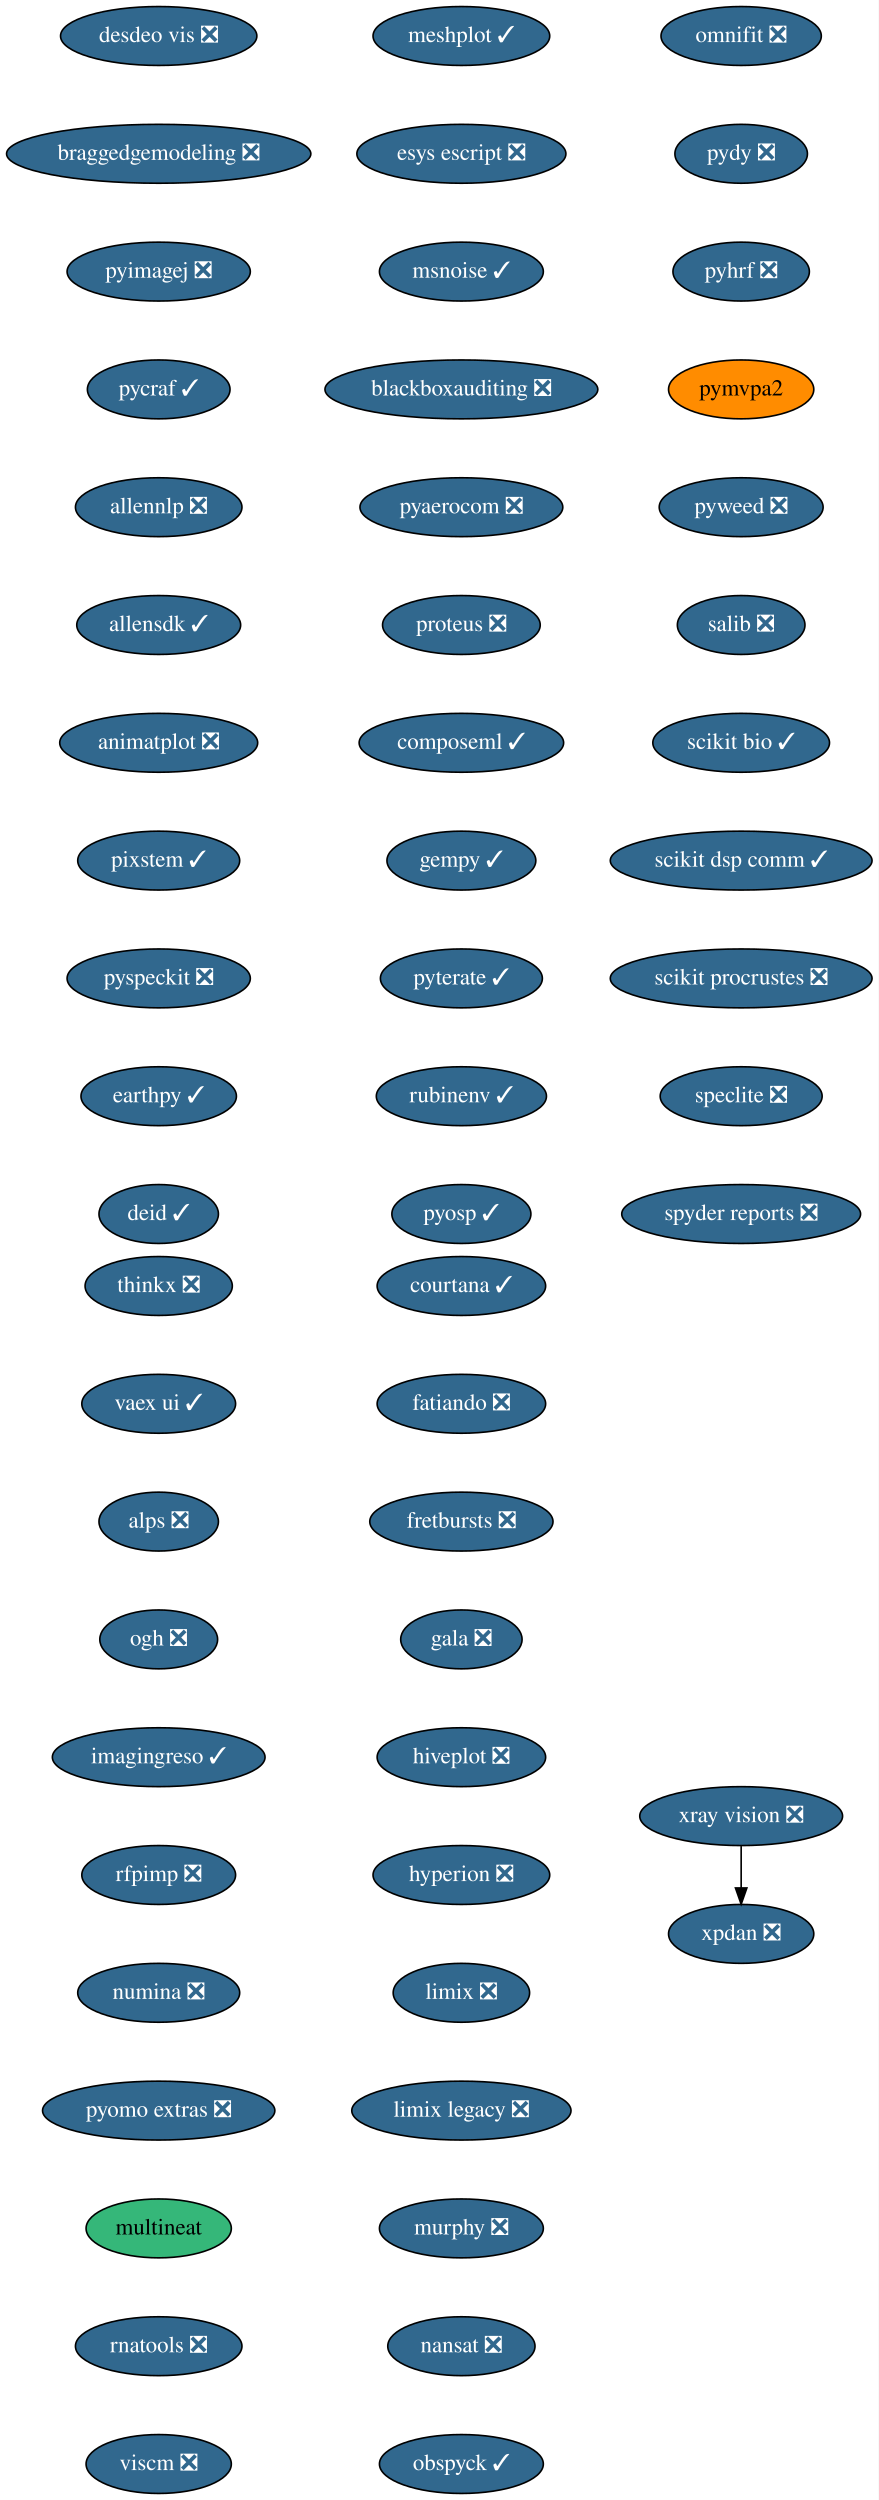
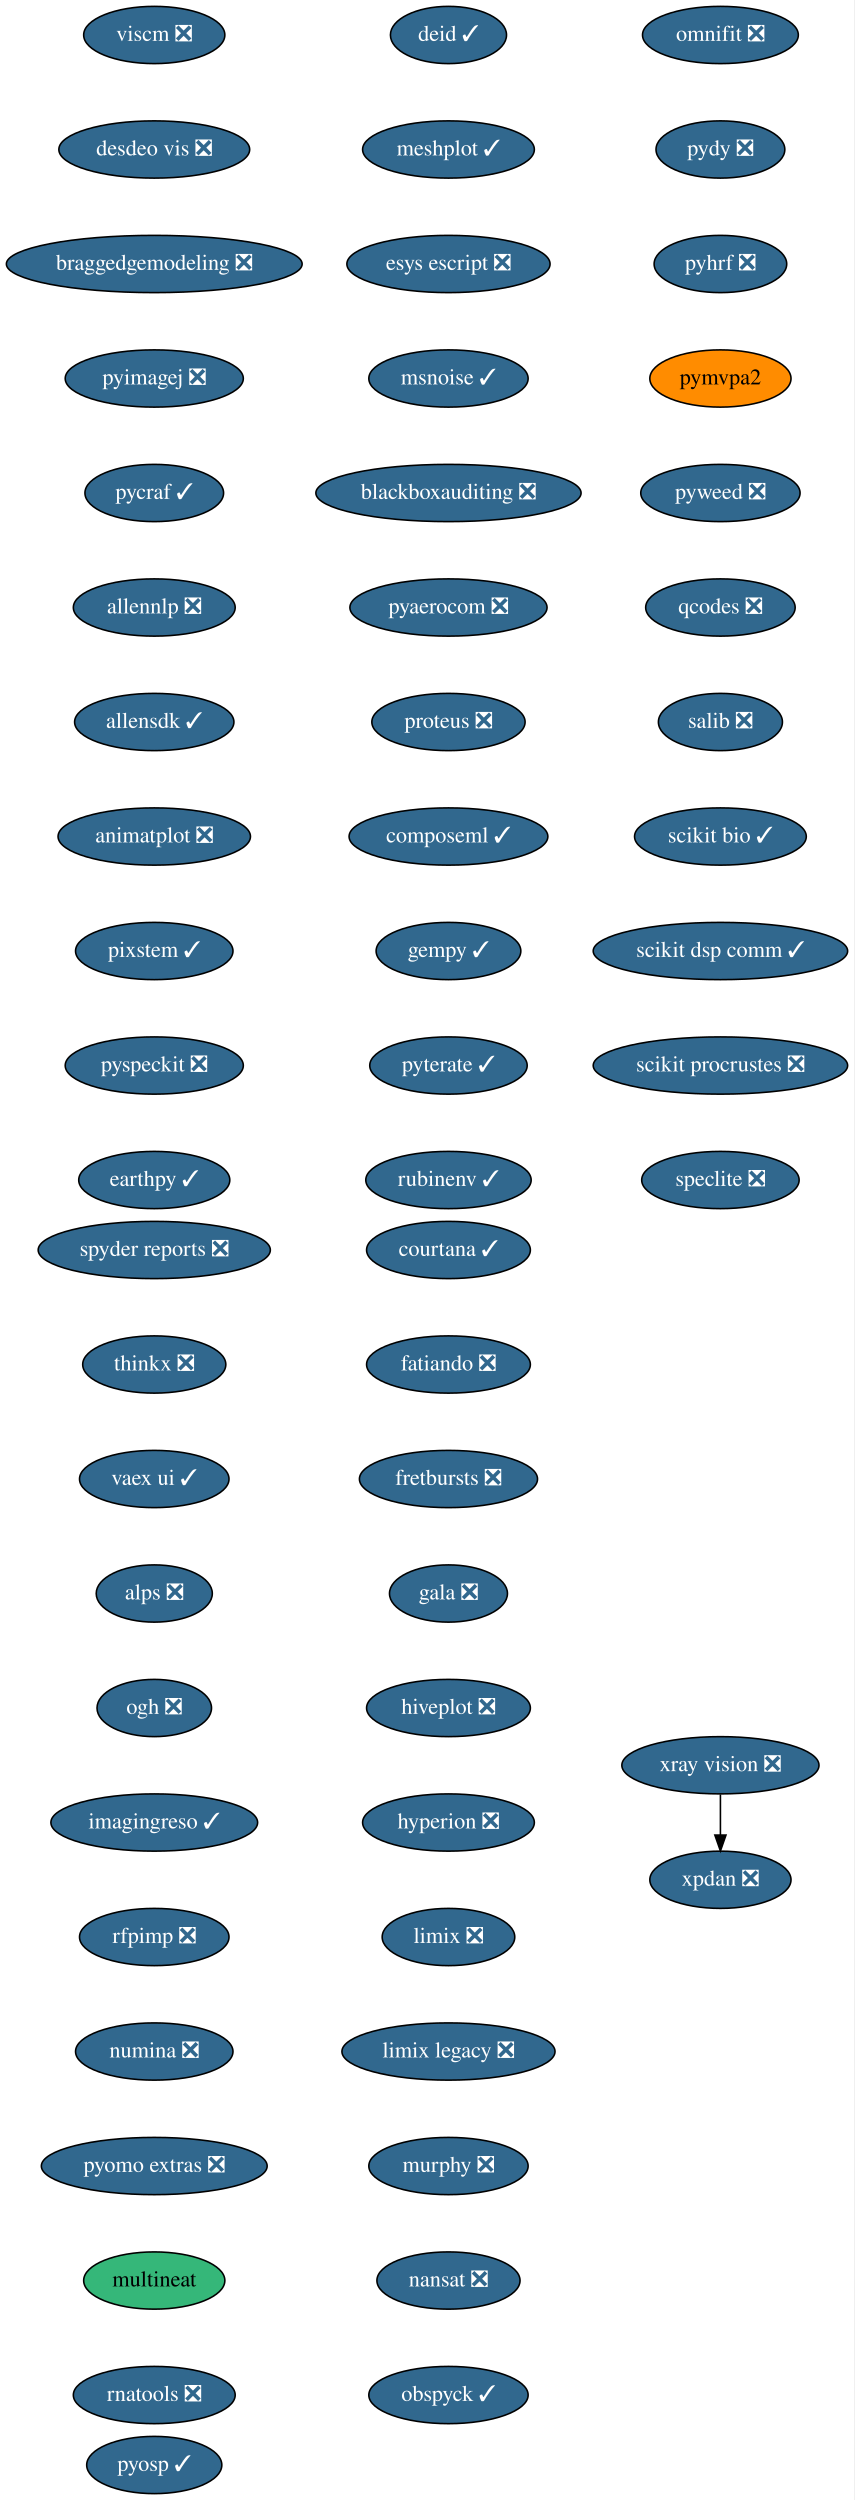
- <svg xmlns="http://www.w3.org/2000/svg" xmlns:xlink="http://www.w3.org/1999/xlink" width="537pt" height="1528pt" viewBox="0.00 0.00 537.00 1528.00">
-   <g id="graph0" class="graph" transform="scale(1 1) rotate(0) translate(4 1524)">
-     <polygon fill="white" stroke="transparent" points="-4,4 -4,-1524 533,-1524 533,4 -4,4" />
+ <svg xmlns="http://www.w3.org/2000/svg" xmlns:xlink="http://www.w3.org/1999/xlink" width="537pt" height="1572pt" viewBox="0.00 0.00 537.00 1572.00">
+   <g id="graph0" class="graph" transform="scale(1 1) rotate(0) translate(4 1568)">
+     <polygon fill="white" stroke="transparent" points="-4,4 -4,-1568 533,-1568 533,4 -4,4" />
    <g id="node1" class="node">
      <g id="a_node1">
        <a xlink:href="https://github.com/conda-forge/courtana-feedstock/pull/7" xlink:title="courtana ✓">
-           <ellipse fill="#31688e" stroke="black" cx="278" cy="-738" rx="51.5" ry="18" />
-           <text text-anchor="middle" x="278" y="-734.3" font-family="Times,serif" font-size="14.00" fill="white">courtana ✓</text>
+           <ellipse fill="#31688e" stroke="black" cx="278" cy="-782" rx="51.5" ry="18" />
+           <text text-anchor="middle" x="278" y="-778.3" font-family="Times,serif" font-size="14.00" fill="white">courtana ✓</text>
        </a>
      </g>
    </g>
    <g id="node2" class="node">
      <g id="a_node2">
        <a xlink:href="https://github.com/conda-forge/fatiando-feedstock/pull/13" xlink:title="fatiando ❎">
-           <ellipse fill="#31688e" stroke="black" cx="278" cy="-666" rx="51.5" ry="18" />
-           <text text-anchor="middle" x="278" y="-662.3" font-family="Times,serif" font-size="14.00" fill="white">fatiando ❎</text>
+           <ellipse fill="#31688e" stroke="black" cx="278" cy="-710" rx="51.5" ry="18" />
+           <text text-anchor="middle" x="278" y="-706.3" font-family="Times,serif" font-size="14.00" fill="white">fatiando ❎</text>
        </a>
      </g>
    </g>
    <g id="node3" class="node">
      <g id="a_node3">
        <a xlink:href="https://github.com/conda-forge/fretbursts-feedstock/pull/19" xlink:title="fretbursts ❎">
-           <ellipse fill="#31688e" stroke="black" cx="278" cy="-594" rx="56" ry="18" />
-           <text text-anchor="middle" x="278" y="-590.3" font-family="Times,serif" font-size="14.00" fill="white">fretbursts ❎</text>
+           <ellipse fill="#31688e" stroke="black" cx="278" cy="-638" rx="56" ry="18" />
+           <text text-anchor="middle" x="278" y="-634.3" font-family="Times,serif" font-size="14.00" fill="white">fretbursts ❎</text>
        </a>
      </g>
    </g>
    <g id="node4" class="node">
      <g id="a_node4">
        <a xlink:href="https://github.com/conda-forge/gala-feedstock/pull/7" xlink:title="gala ❎">
-           <ellipse fill="#31688e" stroke="black" cx="278" cy="-522" rx="37.09" ry="18" />
-           <text text-anchor="middle" x="278" y="-518.3" font-family="Times,serif" font-size="14.00" fill="white">gala ❎</text>
+           <ellipse fill="#31688e" stroke="black" cx="278" cy="-566" rx="37.09" ry="18" />
+           <text text-anchor="middle" x="278" y="-562.3" font-family="Times,serif" font-size="14.00" fill="white">gala ❎</text>
        </a>
      </g>
    </g>
    <g id="node5" class="node">
      <g id="a_node5">
        <a xlink:href="https://github.com/conda-forge/hiveplot-feedstock/pull/5" xlink:title="hiveplot ❎">
-           <ellipse fill="#31688e" stroke="black" cx="278" cy="-450" rx="51.5" ry="18" />
-           <text text-anchor="middle" x="278" y="-446.3" font-family="Times,serif" font-size="14.00" fill="white">hiveplot ❎</text>
+           <ellipse fill="#31688e" stroke="black" cx="278" cy="-494" rx="51.5" ry="18" />
+           <text text-anchor="middle" x="278" y="-490.3" font-family="Times,serif" font-size="14.00" fill="white">hiveplot ❎</text>
        </a>
      </g>
    </g>
    <g id="node6" class="node">
      <g id="a_node6">
        <a xlink:href="https://github.com/conda-forge/hyperion-feedstock/pull/14" xlink:title="hyperion ❎">
-           <ellipse fill="#31688e" stroke="black" cx="278" cy="-378" rx="54" ry="18" />
-           <text text-anchor="middle" x="278" y="-374.3" font-family="Times,serif" font-size="14.00" fill="white">hyperion ❎</text>
+           <ellipse fill="#31688e" stroke="black" cx="278" cy="-422" rx="54" ry="18" />
+           <text text-anchor="middle" x="278" y="-418.3" font-family="Times,serif" font-size="14.00" fill="white">hyperion ❎</text>
        </a>
      </g>
    </g>
    <g id="node7" class="node">
      <g id="a_node7">
        <a xlink:href="https://github.com/conda-forge/limix-feedstock/pull/23" xlink:title="limix ❎">
-           <ellipse fill="#31688e" stroke="black" cx="278" cy="-306" rx="41.69" ry="18" />
-           <text text-anchor="middle" x="278" y="-302.3" font-family="Times,serif" font-size="14.00" fill="white">limix ❎</text>
+           <ellipse fill="#31688e" stroke="black" cx="278" cy="-350" rx="41.69" ry="18" />
+           <text text-anchor="middle" x="278" y="-346.3" font-family="Times,serif" font-size="14.00" fill="white">limix ❎</text>
        </a>
      </g>
    </g>
    <g id="node8" class="node">
      <g id="a_node8">
        <a xlink:href="https://github.com/conda-forge/limix-legacy-feedstock/pull/9" xlink:title="limix legacy ❎">
-           <ellipse fill="#31688e" stroke="black" cx="278" cy="-234" rx="67" ry="18" />
-           <text text-anchor="middle" x="278" y="-230.3" font-family="Times,serif" font-size="14.00" fill="white">limix legacy ❎</text>
+           <ellipse fill="#31688e" stroke="black" cx="278" cy="-278" rx="67" ry="18" />
+           <text text-anchor="middle" x="278" y="-274.3" font-family="Times,serif" font-size="14.00" fill="white">limix legacy ❎</text>
        </a>
      </g>
    </g>
    <g id="node9" class="node">
      <g id="a_node9">
        <a xlink:href="https://github.com/conda-forge/murphy-feedstock/pull/3" xlink:title="murphy ❎">
-           <ellipse fill="#31688e" stroke="black" cx="278" cy="-162" rx="50.09" ry="18" />
-           <text text-anchor="middle" x="278" y="-158.3" font-family="Times,serif" font-size="14.00" fill="white">murphy ❎</text>
+           <ellipse fill="#31688e" stroke="black" cx="278" cy="-206" rx="50.09" ry="18" />
+           <text text-anchor="middle" x="278" y="-202.3" font-family="Times,serif" font-size="14.00" fill="white">murphy ❎</text>
        </a>
      </g>
    </g>
    <g id="node10" class="node">
      <g id="a_node10">
        <a xlink:href="https://github.com/conda-forge/nansat-feedstock/pull/29" xlink:title="nansat ❎">
-           <ellipse fill="#31688e" stroke="black" cx="278" cy="-90" rx="45" ry="18" />
-           <text text-anchor="middle" x="278" y="-86.3" font-family="Times,serif" font-size="14.00" fill="white">nansat ❎</text>
+           <ellipse fill="#31688e" stroke="black" cx="278" cy="-134" rx="45" ry="18" />
+           <text text-anchor="middle" x="278" y="-130.3" font-family="Times,serif" font-size="14.00" fill="white">nansat ❎</text>
        </a>
      </g>
    </g>
    <g id="node11" class="node">
      <g id="a_node11">
        <a xlink:href="https://github.com/conda-forge/obspyck-feedstock/pull/15" xlink:title="obspyck ✓">
-           <ellipse fill="#31688e" stroke="black" cx="278" cy="-18" rx="50.09" ry="18" />
-           <text text-anchor="middle" x="278" y="-14.3" font-family="Times,serif" font-size="14.00" fill="white">obspyck ✓</text>
+           <ellipse fill="#31688e" stroke="black" cx="278" cy="-62" rx="50.09" ry="18" />
+           <text text-anchor="middle" x="278" y="-58.3" font-family="Times,serif" font-size="14.00" fill="white">obspyck ✓</text>
        </a>
      </g>
    </g>
    <g id="node12" class="node">
      <g id="a_node12">
        <a xlink:href="https://github.com/conda-forge/omnifit-feedstock/pull/4" xlink:title="omnifit ❎">
-           <ellipse fill="#31688e" stroke="black" cx="449" cy="-1502" rx="48.99" ry="18" />
-           <text text-anchor="middle" x="449" y="-1498.3" font-family="Times,serif" font-size="14.00" fill="white">omnifit ❎</text>
+           <ellipse fill="#31688e" stroke="black" cx="449" cy="-1546" rx="48.99" ry="18" />
+           <text text-anchor="middle" x="449" y="-1542.3" font-family="Times,serif" font-size="14.00" fill="white">omnifit ❎</text>
        </a>
      </g>
    </g>
    <g id="node13" class="node">
      <g id="a_node13">
        <a xlink:href="https://github.com/conda-forge/pydy-feedstock/pull/14" xlink:title="pydy ❎">
-           <ellipse fill="#31688e" stroke="black" cx="449" cy="-1430" rx="40.5" ry="18" />
-           <text text-anchor="middle" x="449" y="-1426.3" font-family="Times,serif" font-size="14.00" fill="white">pydy ❎</text>
+           <ellipse fill="#31688e" stroke="black" cx="449" cy="-1474" rx="40.5" ry="18" />
+           <text text-anchor="middle" x="449" y="-1470.3" font-family="Times,serif" font-size="14.00" fill="white">pydy ❎</text>
        </a>
      </g>
    </g>
    <g id="node14" class="node">
      <g id="a_node14">
        <a xlink:href="https://github.com/conda-forge/pyhrf-feedstock/pull/6" xlink:title="pyhrf ❎">
-           <ellipse fill="#31688e" stroke="black" cx="449" cy="-1358" rx="41.69" ry="18" />
-           <text text-anchor="middle" x="449" y="-1354.3" font-family="Times,serif" font-size="14.00" fill="white">pyhrf ❎</text>
+           <ellipse fill="#31688e" stroke="black" cx="449" cy="-1402" rx="41.69" ry="18" />
+           <text text-anchor="middle" x="449" y="-1398.3" font-family="Times,serif" font-size="14.00" fill="white">pyhrf ❎</text>
        </a>
      </g>
    </g>
    <g id="node15" class="node">
      <g id="a_node15">
        <a xlink:href="https://github.com/conda-forge/pymvpa2-feedstock" xlink:title="pymvpa2">
-           <ellipse fill="#ff8c00" stroke="black" cx="449" cy="-1286" rx="44.39" ry="18" />
-           <text text-anchor="middle" x="449" y="-1282.3" font-family="Times,serif" font-size="14.00">pymvpa2</text>
+           <ellipse fill="#ff8c00" stroke="black" cx="449" cy="-1330" rx="44.39" ry="18" />
+           <text text-anchor="middle" x="449" y="-1326.3" font-family="Times,serif" font-size="14.00">pymvpa2</text>
        </a>
      </g>
    </g>
    <g id="node16" class="node">
      <g id="a_node16">
        <a xlink:href="https://github.com/conda-forge/pyweed-feedstock/pull/19" xlink:title="pyweed ❎">
-           <ellipse fill="#31688e" stroke="black" cx="449" cy="-1214" rx="50.09" ry="18" />
-           <text text-anchor="middle" x="449" y="-1210.3" font-family="Times,serif" font-size="14.00" fill="white">pyweed ❎</text>
+           <ellipse fill="#31688e" stroke="black" cx="449" cy="-1258" rx="50.09" ry="18" />
+           <text text-anchor="middle" x="449" y="-1254.3" font-family="Times,serif" font-size="14.00" fill="white">pyweed ❎</text>
        </a>
      </g>
    </g>
    <g id="node17" class="node">
      <g id="a_node17">
-         <a xlink:href="https://github.com/conda-forge/salib-feedstock/pull/20" xlink:title="salib ❎">
-           <ellipse fill="#31688e" stroke="black" cx="449" cy="-1142" rx="39" ry="18" />
-           <text text-anchor="middle" x="449" y="-1138.3" font-family="Times,serif" font-size="14.00" fill="white">salib ❎</text>
+         <a xlink:href="https://github.com/conda-forge/qcodes-feedstock/pull/34" xlink:title="qcodes ❎">
+           <ellipse fill="#31688e" stroke="black" cx="449" cy="-1186" rx="47" ry="18" />
+           <text text-anchor="middle" x="449" y="-1182.3" font-family="Times,serif" font-size="14.00" fill="white">qcodes ❎</text>
        </a>
      </g>
    </g>
    <g id="node18" class="node">
      <g id="a_node18">
-         <a xlink:href="https://github.com/conda-forge/scikit-bio-feedstock/pull/25" xlink:title="scikit bio ✓">
-           <ellipse fill="#31688e" stroke="black" cx="449" cy="-1070" rx="54" ry="18" />
-           <text text-anchor="middle" x="449" y="-1066.3" font-family="Times,serif" font-size="14.00" fill="white">scikit bio ✓</text>
+         <a xlink:href="https://github.com/conda-forge/salib-feedstock/pull/20" xlink:title="salib ❎">
+           <ellipse fill="#31688e" stroke="black" cx="449" cy="-1114" rx="39" ry="18" />
+           <text text-anchor="middle" x="449" y="-1110.3" font-family="Times,serif" font-size="14.00" fill="white">salib ❎</text>
        </a>
      </g>
    </g>
    <g id="node19" class="node">
      <g id="a_node19">
-         <a xlink:href="https://github.com/conda-forge/scikit-dsp-comm-feedstock/pull/6" xlink:title="scikit dsp comm ✓">
-           <ellipse fill="#31688e" stroke="black" cx="449" cy="-998" rx="80" ry="18" />
-           <text text-anchor="middle" x="449" y="-994.3" font-family="Times,serif" font-size="14.00" fill="white">scikit dsp comm ✓</text>
+         <a xlink:href="https://github.com/conda-forge/scikit-bio-feedstock/pull/25" xlink:title="scikit bio ✓">
+           <ellipse fill="#31688e" stroke="black" cx="449" cy="-1042" rx="54" ry="18" />
+           <text text-anchor="middle" x="449" y="-1038.3" font-family="Times,serif" font-size="14.00" fill="white">scikit bio ✓</text>
        </a>
      </g>
    </g>
    <g id="node20" class="node">
      <g id="a_node20">
-         <a xlink:href="https://github.com/conda-forge/scikit-procrustes-feedstock/pull/5" xlink:title="scikit procrustes ❎">
-           <ellipse fill="#31688e" stroke="black" cx="449" cy="-926" rx="80" ry="18" />
-           <text text-anchor="middle" x="449" y="-922.3" font-family="Times,serif" font-size="14.00" fill="white">scikit procrustes ❎</text>
+         <a xlink:href="https://github.com/conda-forge/scikit-dsp-comm-feedstock/pull/6" xlink:title="scikit dsp comm ✓">
+           <ellipse fill="#31688e" stroke="black" cx="449" cy="-970" rx="80" ry="18" />
+           <text text-anchor="middle" x="449" y="-966.3" font-family="Times,serif" font-size="14.00" fill="white">scikit dsp comm ✓</text>
        </a>
      </g>
    </g>
    <g id="node21" class="node">
      <g id="a_node21">
-         <a xlink:href="https://github.com/conda-forge/speclite-feedstock/pull/5" xlink:title="speclite ❎">
-           <ellipse fill="#31688e" stroke="black" cx="449" cy="-854" rx="49.5" ry="18" />
-           <text text-anchor="middle" x="449" y="-850.3" font-family="Times,serif" font-size="14.00" fill="white">speclite ❎</text>
+         <a xlink:href="https://github.com/conda-forge/scikit-procrustes-feedstock/pull/5" xlink:title="scikit procrustes ❎">
+           <ellipse fill="#31688e" stroke="black" cx="449" cy="-898" rx="80" ry="18" />
+           <text text-anchor="middle" x="449" y="-894.3" font-family="Times,serif" font-size="14.00" fill="white">scikit procrustes ❎</text>
        </a>
      </g>
    </g>
    <g id="node22" class="node">
      <g id="a_node22">
-         <a xlink:href="https://github.com/conda-forge/spyder-reports-feedstock/pull/5" xlink:title="spyder reports ❎">
-           <ellipse fill="#31688e" stroke="black" cx="449" cy="-782" rx="73" ry="18" />
-           <text text-anchor="middle" x="449" y="-778.3" font-family="Times,serif" font-size="14.00" fill="white">spyder reports ❎</text>
+         <a xlink:href="https://github.com/conda-forge/speclite-feedstock/pull/5" xlink:title="speclite ❎">
+           <ellipse fill="#31688e" stroke="black" cx="449" cy="-826" rx="49.5" ry="18" />
+           <text text-anchor="middle" x="449" y="-822.3" font-family="Times,serif" font-size="14.00" fill="white">speclite ❎</text>
        </a>
      </g>
    </g>
    <g id="node23" class="node">
      <g id="a_node23">
-         <a xlink:href="https://github.com/conda-forge/thinkx-feedstock/pull/5" xlink:title="thinkx ❎">
-           <ellipse fill="#31688e" stroke="black" cx="93" cy="-738" rx="45" ry="18" />
-           <text text-anchor="middle" x="93" y="-734.3" font-family="Times,serif" font-size="14.00" fill="white">thinkx ❎</text>
+         <a xlink:href="https://github.com/conda-forge/spyder-reports-feedstock/pull/5" xlink:title="spyder reports ❎">
+           <ellipse fill="#31688e" stroke="black" cx="93" cy="-782" rx="73" ry="18" />
+           <text text-anchor="middle" x="93" y="-778.3" font-family="Times,serif" font-size="14.00" fill="white">spyder reports ❎</text>
        </a>
      </g>
    </g>
    <g id="node24" class="node">
      <g id="a_node24">
-         <a xlink:href="https://github.com/conda-forge/vaex-ui-feedstock/pull/12" xlink:title="vaex ui ✓">
-           <ellipse fill="#31688e" stroke="black" cx="93" cy="-666" rx="47" ry="18" />
-           <text text-anchor="middle" x="93" y="-662.3" font-family="Times,serif" font-size="14.00" fill="white">vaex ui ✓</text>
+         <a xlink:href="https://github.com/conda-forge/thinkx-feedstock/pull/5" xlink:title="thinkx ❎">
+           <ellipse fill="#31688e" stroke="black" cx="93" cy="-710" rx="45" ry="18" />
+           <text text-anchor="middle" x="93" y="-706.3" font-family="Times,serif" font-size="14.00" fill="white">thinkx ❎</text>
        </a>
      </g>
    </g>
    <g id="node25" class="node">
      <g id="a_node25">
+         <a xlink:href="https://github.com/conda-forge/vaex-ui-feedstock/pull/12" xlink:title="vaex ui ✓">
+           <ellipse fill="#31688e" stroke="black" cx="93" cy="-638" rx="47" ry="18" />
+           <text text-anchor="middle" x="93" y="-634.3" font-family="Times,serif" font-size="14.00" fill="white">vaex ui ✓</text>
+         </a>
+       </g>
+     </g>
+     <g id="node26" class="node">
+       <g id="a_node26">
        <a xlink:href="https://github.com/conda-forge/alps-feedstock/pull/29" xlink:title="alps ❎">
-           <ellipse fill="#31688e" stroke="black" cx="93" cy="-594" rx="36.5" ry="18" />
-           <text text-anchor="middle" x="93" y="-590.3" font-family="Times,serif" font-size="14.00" fill="white">alps ❎</text>
+           <ellipse fill="#31688e" stroke="black" cx="93" cy="-566" rx="36.5" ry="18" />
+           <text text-anchor="middle" x="93" y="-562.3" font-family="Times,serif" font-size="14.00" fill="white">alps ❎</text>
+         </a>
+       </g>
+     </g>
+     <g id="node29" class="node">
+       <g id="a_node29">
+         <a xlink:href="https://github.com/conda-forge/ogh-feedstock/pull/9" xlink:title="ogh ❎">
+           <ellipse fill="#31688e" stroke="black" cx="93" cy="-494" rx="36" ry="18" />
+           <text text-anchor="middle" x="93" y="-490.3" font-family="Times,serif" font-size="14.00" fill="white">ogh ❎</text>
+         </a>
+       </g>
+     </g>
+     <g id="node27" class="node">
+       <g id="a_node27">
+         <a xlink:href="https://github.com/conda-forge/xpdan-feedstock/pull/38" xlink:title="xpdan ❎">
+           <ellipse fill="#31688e" stroke="black" cx="449" cy="-386" rx="44.39" ry="18" />
+           <text text-anchor="middle" x="449" y="-382.3" font-family="Times,serif" font-size="14.00" fill="white">xpdan ❎</text>
        </a>
      </g>
    </g>
    <g id="node28" class="node">
      <g id="a_node28">
-         <a xlink:href="https://github.com/conda-forge/ogh-feedstock/pull/9" xlink:title="ogh ❎">
-           <ellipse fill="#31688e" stroke="black" cx="93" cy="-522" rx="36" ry="18" />
-           <text text-anchor="middle" x="93" y="-518.3" font-family="Times,serif" font-size="14.00" fill="white">ogh ❎</text>
-         </a>
-       </g>
-     </g>
-     <g id="node26" class="node">
-       <g id="a_node26">
-         <a xlink:href="https://github.com/conda-forge/xpdan-feedstock/pull/38" xlink:title="xpdan ❎">
-           <ellipse fill="#31688e" stroke="black" cx="449" cy="-342" rx="44.39" ry="18" />
-           <text text-anchor="middle" x="449" y="-338.3" font-family="Times,serif" font-size="14.00" fill="white">xpdan ❎</text>
-         </a>
-       </g>
-     </g>
-     <g id="node27" class="node">
-       <g id="a_node27">
        <a xlink:href="https://github.com/conda-forge/xray-vision-feedstock/pull/12" xlink:title="xray vision ❎">
-           <ellipse fill="#31688e" stroke="black" cx="449" cy="-414" rx="61.99" ry="18" />
-           <text text-anchor="middle" x="449" y="-410.3" font-family="Times,serif" font-size="14.00" fill="white">xray vision ❎</text>
-         </a>
-       </g>
-     </g>
-     <g id="edge23" class="edge">
-       <path fill="none" stroke="black" d="M449,-395.7C449,-387.98 449,-378.71 449,-370.11" />
-       <polygon fill="black" stroke="black" points="452.5,-370.1 449,-360.1 445.5,-370.1 452.5,-370.1" />
-     </g>
-     <g id="node29" class="node">
-       <g id="a_node29">
-         <a xlink:href="https://github.com/conda-forge/imagingreso-feedstock/pull/19" xlink:title="imagingreso ✓">
-           <ellipse fill="#31688e" stroke="black" cx="93" cy="-450" rx="65" ry="18" />
-           <text text-anchor="middle" x="93" y="-446.3" font-family="Times,serif" font-size="14.00" fill="white">imagingreso ✓</text>
-         </a>
-       </g>
+           <ellipse fill="#31688e" stroke="black" cx="449" cy="-458" rx="61.99" ry="18" />
+           <text text-anchor="middle" x="449" y="-454.3" font-family="Times,serif" font-size="14.00" fill="white">xray vision ❎</text>
+         </a>
+       </g>
+     </g>
+     <g id="edge24" class="edge">
+       <path fill="none" stroke="black" d="M449,-439.7C449,-431.98 449,-422.71 449,-414.11" />
+       <polygon fill="black" stroke="black" points="452.5,-414.1 449,-404.1 445.5,-414.1 452.5,-414.1" />
    </g>
    <g id="node30" class="node">
      <g id="a_node30">
-         <a xlink:href="https://github.com/conda-forge/rfpimp-feedstock/pull/9" xlink:title="rfpimp ❎">
-           <ellipse fill="#31688e" stroke="black" cx="93" cy="-378" rx="47" ry="18" />
-           <text text-anchor="middle" x="93" y="-374.3" font-family="Times,serif" font-size="14.00" fill="white">rfpimp ❎</text>
+         <a xlink:href="https://github.com/conda-forge/imagingreso-feedstock/pull/19" xlink:title="imagingreso ✓">
+           <ellipse fill="#31688e" stroke="black" cx="93" cy="-422" rx="65" ry="18" />
+           <text text-anchor="middle" x="93" y="-418.3" font-family="Times,serif" font-size="14.00" fill="white">imagingreso ✓</text>
        </a>
      </g>
    </g>
    <g id="node31" class="node">
      <g id="a_node31">
-         <a xlink:href="https://github.com/conda-forge/numina-feedstock/pull/26" xlink:title="numina ❎">
-           <ellipse fill="#31688e" stroke="black" cx="93" cy="-306" rx="49.5" ry="18" />
-           <text text-anchor="middle" x="93" y="-302.3" font-family="Times,serif" font-size="14.00" fill="white">numina ❎</text>
+         <a xlink:href="https://github.com/conda-forge/rfpimp-feedstock/pull/9" xlink:title="rfpimp ❎">
+           <ellipse fill="#31688e" stroke="black" cx="93" cy="-350" rx="47" ry="18" />
+           <text text-anchor="middle" x="93" y="-346.3" font-family="Times,serif" font-size="14.00" fill="white">rfpimp ❎</text>
        </a>
      </g>
    </g>
    <g id="node32" class="node">
      <g id="a_node32">
-         <a xlink:href="https://github.com/conda-forge/pyomo.extras-feedstock/pull/25" xlink:title="pyomo extras ❎">
-           <ellipse fill="#31688e" stroke="black" cx="93" cy="-234" rx="71" ry="18" />
-           <text text-anchor="middle" x="93" y="-230.3" font-family="Times,serif" font-size="14.00" fill="white">pyomo extras ❎</text>
+         <a xlink:href="https://github.com/conda-forge/numina-feedstock/pull/26" xlink:title="numina ❎">
+           <ellipse fill="#31688e" stroke="black" cx="93" cy="-278" rx="49.5" ry="18" />
+           <text text-anchor="middle" x="93" y="-274.3" font-family="Times,serif" font-size="14.00" fill="white">numina ❎</text>
        </a>
      </g>
    </g>
    <g id="node33" class="node">
      <g id="a_node33">
-         <a xlink:href="https://github.com/conda-forge/multineat-feedstock" xlink:title="multineat">
-           <ellipse fill="#35b779" stroke="black" cx="93" cy="-162" rx="44.39" ry="18" />
-           <text text-anchor="middle" x="93" y="-158.3" font-family="Times,serif" font-size="14.00">multineat</text>
+         <a xlink:href="https://github.com/conda-forge/pyomo.extras-feedstock/pull/25" xlink:title="pyomo extras ❎">
+           <ellipse fill="#31688e" stroke="black" cx="93" cy="-206" rx="71" ry="18" />
+           <text text-anchor="middle" x="93" y="-202.3" font-family="Times,serif" font-size="14.00" fill="white">pyomo extras ❎</text>
        </a>
      </g>
    </g>
    <g id="node34" class="node">
      <g id="a_node34">
-         <a xlink:href="https://github.com/conda-forge/rnatools-feedstock/pull/3" xlink:title="rnatools ❎">
-           <ellipse fill="#31688e" stroke="black" cx="93" cy="-90" rx="50.89" ry="18" />
-           <text text-anchor="middle" x="93" y="-86.3" font-family="Times,serif" font-size="14.00" fill="white">rnatools ❎</text>
+         <a xlink:href="https://github.com/conda-forge/multineat-feedstock" xlink:title="multineat">
+           <ellipse fill="#35b779" stroke="black" cx="93" cy="-134" rx="44.39" ry="18" />
+           <text text-anchor="middle" x="93" y="-130.3" font-family="Times,serif" font-size="14.00">multineat</text>
        </a>
      </g>
    </g>
    <g id="node35" class="node">
      <g id="a_node35">
-         <a xlink:href="https://github.com/conda-forge/viscm-feedstock/pull/4" xlink:title="viscm ❎">
-           <ellipse fill="#31688e" stroke="black" cx="93" cy="-18" rx="44.39" ry="18" />
-           <text text-anchor="middle" x="93" y="-14.3" font-family="Times,serif" font-size="14.00" fill="white">viscm ❎</text>
+         <a xlink:href="https://github.com/conda-forge/rnatools-feedstock/pull/3" xlink:title="rnatools ❎">
+           <ellipse fill="#31688e" stroke="black" cx="93" cy="-62" rx="50.89" ry="18" />
+           <text text-anchor="middle" x="93" y="-58.3" font-family="Times,serif" font-size="14.00" fill="white">rnatools ❎</text>
        </a>
      </g>
    </g>
    <g id="node36" class="node">
      <g id="a_node36">
-         <a xlink:href="https://github.com/conda-forge/desdeo-vis-feedstock/pull/5" xlink:title="desdeo vis ❎">
-           <ellipse fill="#31688e" stroke="black" cx="93" cy="-1502" rx="60" ry="18" />
-           <text text-anchor="middle" x="93" y="-1498.3" font-family="Times,serif" font-size="14.00" fill="white">desdeo vis ❎</text>
+         <a xlink:href="https://github.com/conda-forge/viscm-feedstock/pull/4" xlink:title="viscm ❎">
+           <ellipse fill="#31688e" stroke="black" cx="93" cy="-1546" rx="44.39" ry="18" />
+           <text text-anchor="middle" x="93" y="-1542.3" font-family="Times,serif" font-size="14.00" fill="white">viscm ❎</text>
        </a>
      </g>
    </g>
    <g id="node37" class="node">
      <g id="a_node37">
-         <a xlink:href="https://github.com/conda-forge/braggedgemodeling-feedstock/pull/3" xlink:title="braggedgemodeling ❎">
-           <ellipse fill="#31688e" stroke="black" cx="93" cy="-1430" rx="93" ry="18" />
-           <text text-anchor="middle" x="93" y="-1426.3" font-family="Times,serif" font-size="14.00" fill="white">braggedgemodeling ❎</text>
+         <a xlink:href="https://github.com/conda-forge/desdeo-vis-feedstock/pull/5" xlink:title="desdeo vis ❎">
+           <ellipse fill="#31688e" stroke="black" cx="93" cy="-1474" rx="60" ry="18" />
+           <text text-anchor="middle" x="93" y="-1470.3" font-family="Times,serif" font-size="14.00" fill="white">desdeo vis ❎</text>
        </a>
      </g>
    </g>
    <g id="node38" class="node">
      <g id="a_node38">
-         <a xlink:href="https://github.com/conda-forge/pyimagej-feedstock/pull/9" xlink:title="pyimagej ❎">
-           <ellipse fill="#31688e" stroke="black" cx="93" cy="-1358" rx="56" ry="18" />
-           <text text-anchor="middle" x="93" y="-1354.3" font-family="Times,serif" font-size="14.00" fill="white">pyimagej ❎</text>
+         <a xlink:href="https://github.com/conda-forge/braggedgemodeling-feedstock/pull/3" xlink:title="braggedgemodeling ❎">
+           <ellipse fill="#31688e" stroke="black" cx="93" cy="-1402" rx="93" ry="18" />
+           <text text-anchor="middle" x="93" y="-1398.3" font-family="Times,serif" font-size="14.00" fill="white">braggedgemodeling ❎</text>
        </a>
      </g>
    </g>
    <g id="node39" class="node">
      <g id="a_node39">
-         <a xlink:href="https://github.com/conda-forge/pycraf-feedstock/pull/8" xlink:title="pycraf ✓">
-           <ellipse fill="#31688e" stroke="black" cx="93" cy="-1286" rx="43.59" ry="18" />
-           <text text-anchor="middle" x="93" y="-1282.3" font-family="Times,serif" font-size="14.00" fill="white">pycraf ✓</text>
+         <a xlink:href="https://github.com/conda-forge/pyimagej-feedstock/pull/9" xlink:title="pyimagej ❎">
+           <ellipse fill="#31688e" stroke="black" cx="93" cy="-1330" rx="56" ry="18" />
+           <text text-anchor="middle" x="93" y="-1326.3" font-family="Times,serif" font-size="14.00" fill="white">pyimagej ❎</text>
        </a>
      </g>
    </g>
    <g id="node40" class="node">
      <g id="a_node40">
-         <a xlink:href="https://github.com/conda-forge/allennlp-feedstock/pull/8" xlink:title="allennlp ❎">
-           <ellipse fill="#31688e" stroke="black" cx="93" cy="-1214" rx="50.89" ry="18" />
-           <text text-anchor="middle" x="93" y="-1210.3" font-family="Times,serif" font-size="14.00" fill="white">allennlp ❎</text>
+         <a xlink:href="https://github.com/conda-forge/pycraf-feedstock/pull/8" xlink:title="pycraf ✓">
+           <ellipse fill="#31688e" stroke="black" cx="93" cy="-1258" rx="43.59" ry="18" />
+           <text text-anchor="middle" x="93" y="-1254.3" font-family="Times,serif" font-size="14.00" fill="white">pycraf ✓</text>
        </a>
      </g>
    </g>
    <g id="node41" class="node">
      <g id="a_node41">
-         <a xlink:href="https://github.com/conda-forge/allensdk-feedstock/pull/4" xlink:title="allensdk ✓">
-           <ellipse fill="#31688e" stroke="black" cx="93" cy="-1142" rx="50.09" ry="18" />
-           <text text-anchor="middle" x="93" y="-1138.3" font-family="Times,serif" font-size="14.00" fill="white">allensdk ✓</text>
+         <a xlink:href="https://github.com/conda-forge/allennlp-feedstock/pull/8" xlink:title="allennlp ❎">
+           <ellipse fill="#31688e" stroke="black" cx="93" cy="-1186" rx="50.89" ry="18" />
+           <text text-anchor="middle" x="93" y="-1182.3" font-family="Times,serif" font-size="14.00" fill="white">allennlp ❎</text>
        </a>
      </g>
    </g>
    <g id="node42" class="node">
      <g id="a_node42">
-         <a xlink:href="https://github.com/conda-forge/animatplot-feedstock/pull/6" xlink:title="animatplot ❎">
-           <ellipse fill="#31688e" stroke="black" cx="93" cy="-1070" rx="60.5" ry="18" />
-           <text text-anchor="middle" x="93" y="-1066.3" font-family="Times,serif" font-size="14.00" fill="white">animatplot ❎</text>
+         <a xlink:href="https://github.com/conda-forge/allensdk-feedstock/pull/4" xlink:title="allensdk ✓">
+           <ellipse fill="#31688e" stroke="black" cx="93" cy="-1114" rx="50.09" ry="18" />
+           <text text-anchor="middle" x="93" y="-1110.3" font-family="Times,serif" font-size="14.00" fill="white">allensdk ✓</text>
        </a>
      </g>
    </g>
    <g id="node43" class="node">
      <g id="a_node43">
-         <a xlink:href="https://github.com/conda-forge/pixstem-feedstock/pull/3" xlink:title="pixstem ✓">
-           <ellipse fill="#31688e" stroke="black" cx="93" cy="-998" rx="49.5" ry="18" />
-           <text text-anchor="middle" x="93" y="-994.3" font-family="Times,serif" font-size="14.00" fill="white">pixstem ✓</text>
+         <a xlink:href="https://github.com/conda-forge/animatplot-feedstock/pull/6" xlink:title="animatplot ❎">
+           <ellipse fill="#31688e" stroke="black" cx="93" cy="-1042" rx="60.5" ry="18" />
+           <text text-anchor="middle" x="93" y="-1038.3" font-family="Times,serif" font-size="14.00" fill="white">animatplot ❎</text>
        </a>
      </g>
    </g>
    <g id="node44" class="node">
      <g id="a_node44">
-         <a xlink:href="https://github.com/conda-forge/pyspeckit-feedstock/pull/3" xlink:title="pyspeckit ❎">
-           <ellipse fill="#31688e" stroke="black" cx="93" cy="-926" rx="56" ry="18" />
-           <text text-anchor="middle" x="93" y="-922.3" font-family="Times,serif" font-size="14.00" fill="white">pyspeckit ❎</text>
+         <a xlink:href="https://github.com/conda-forge/pixstem-feedstock/pull/3" xlink:title="pixstem ✓">
+           <ellipse fill="#31688e" stroke="black" cx="93" cy="-970" rx="49.5" ry="18" />
+           <text text-anchor="middle" x="93" y="-966.3" font-family="Times,serif" font-size="14.00" fill="white">pixstem ✓</text>
        </a>
      </g>
    </g>
    <g id="node45" class="node">
      <g id="a_node45">
-         <a xlink:href="https://github.com/conda-forge/earthpy-feedstock/pull/12" xlink:title="earthpy ✓">
-           <ellipse fill="#31688e" stroke="black" cx="93" cy="-854" rx="47.5" ry="18" />
-           <text text-anchor="middle" x="93" y="-850.3" font-family="Times,serif" font-size="14.00" fill="white">earthpy ✓</text>
+         <a xlink:href="https://github.com/conda-forge/pyspeckit-feedstock/pull/3" xlink:title="pyspeckit ❎">
+           <ellipse fill="#31688e" stroke="black" cx="93" cy="-898" rx="56" ry="18" />
+           <text text-anchor="middle" x="93" y="-894.3" font-family="Times,serif" font-size="14.00" fill="white">pyspeckit ❎</text>
        </a>
      </g>
    </g>
    <g id="node46" class="node">
      <g id="a_node46">
-         <a xlink:href="https://github.com/conda-forge/deid-feedstock/pull/17" xlink:title="deid ✓">
-           <ellipse fill="#31688e" stroke="black" cx="93" cy="-782" rx="36.5" ry="18" />
-           <text text-anchor="middle" x="93" y="-778.3" font-family="Times,serif" font-size="14.00" fill="white">deid ✓</text>
+         <a xlink:href="https://github.com/conda-forge/earthpy-feedstock/pull/12" xlink:title="earthpy ✓">
+           <ellipse fill="#31688e" stroke="black" cx="93" cy="-826" rx="47.5" ry="18" />
+           <text text-anchor="middle" x="93" y="-822.3" font-family="Times,serif" font-size="14.00" fill="white">earthpy ✓</text>
        </a>
      </g>
    </g>
    <g id="node47" class="node">
      <g id="a_node47">
-         <a xlink:href="https://github.com/conda-forge/meshplot-feedstock/pull/12" xlink:title="meshplot ✓">
-           <ellipse fill="#31688e" stroke="black" cx="278" cy="-1502" rx="54" ry="18" />
-           <text text-anchor="middle" x="278" y="-1498.3" font-family="Times,serif" font-size="14.00" fill="white">meshplot ✓</text>
+         <a xlink:href="https://github.com/conda-forge/deid-feedstock/pull/17" xlink:title="deid ✓">
+           <ellipse fill="#31688e" stroke="black" cx="278" cy="-1546" rx="36.5" ry="18" />
+           <text text-anchor="middle" x="278" y="-1542.3" font-family="Times,serif" font-size="14.00" fill="white">deid ✓</text>
        </a>
      </g>
    </g>
    <g id="node48" class="node">
      <g id="a_node48">
-         <a xlink:href="https://github.com/conda-forge/esys-escript-feedstock/pull/26" xlink:title="esys escript ❎">
-           <ellipse fill="#31688e" stroke="black" cx="278" cy="-1430" rx="63.89" ry="18" />
-           <text text-anchor="middle" x="278" y="-1426.3" font-family="Times,serif" font-size="14.00" fill="white">esys escript ❎</text>
+         <a xlink:href="https://github.com/conda-forge/meshplot-feedstock/pull/12" xlink:title="meshplot ✓">
+           <ellipse fill="#31688e" stroke="black" cx="278" cy="-1474" rx="54" ry="18" />
+           <text text-anchor="middle" x="278" y="-1470.3" font-family="Times,serif" font-size="14.00" fill="white">meshplot ✓</text>
        </a>
      </g>
    </g>
    <g id="node49" class="node">
      <g id="a_node49">
-         <a xlink:href="https://github.com/conda-forge/msnoise-feedstock/pull/5" xlink:title="msnoise ✓">
-           <ellipse fill="#31688e" stroke="black" cx="278" cy="-1358" rx="50.09" ry="18" />
-           <text text-anchor="middle" x="278" y="-1354.3" font-family="Times,serif" font-size="14.00" fill="white">msnoise ✓</text>
+         <a xlink:href="https://github.com/conda-forge/esys-escript-feedstock/pull/26" xlink:title="esys escript ❎">
+           <ellipse fill="#31688e" stroke="black" cx="278" cy="-1402" rx="63.89" ry="18" />
+           <text text-anchor="middle" x="278" y="-1398.3" font-family="Times,serif" font-size="14.00" fill="white">esys escript ❎</text>
        </a>
      </g>
    </g>
    <g id="node50" class="node">
      <g id="a_node50">
-         <a xlink:href="https://github.com/conda-forge/blackboxauditing-feedstock/pull/2" xlink:title="blackboxauditing ❎">
-           <ellipse fill="#31688e" stroke="black" cx="278" cy="-1286" rx="83.39" ry="18" />
-           <text text-anchor="middle" x="278" y="-1282.3" font-family="Times,serif" font-size="14.00" fill="white">blackboxauditing ❎</text>
+         <a xlink:href="https://github.com/conda-forge/msnoise-feedstock/pull/5" xlink:title="msnoise ✓">
+           <ellipse fill="#31688e" stroke="black" cx="278" cy="-1330" rx="50.09" ry="18" />
+           <text text-anchor="middle" x="278" y="-1326.3" font-family="Times,serif" font-size="14.00" fill="white">msnoise ✓</text>
        </a>
      </g>
    </g>
    <g id="node51" class="node">
      <g id="a_node51">
-         <a xlink:href="https://github.com/conda-forge/pyaerocom-feedstock/pull/5" xlink:title="pyaerocom ❎">
-           <ellipse fill="#31688e" stroke="black" cx="278" cy="-1214" rx="61.99" ry="18" />
-           <text text-anchor="middle" x="278" y="-1210.3" font-family="Times,serif" font-size="14.00" fill="white">pyaerocom ❎</text>
+         <a xlink:href="https://github.com/conda-forge/blackboxauditing-feedstock/pull/2" xlink:title="blackboxauditing ❎">
+           <ellipse fill="#31688e" stroke="black" cx="278" cy="-1258" rx="83.39" ry="18" />
+           <text text-anchor="middle" x="278" y="-1254.3" font-family="Times,serif" font-size="14.00" fill="white">blackboxauditing ❎</text>
        </a>
      </g>
    </g>
    <g id="node52" class="node">
      <g id="a_node52">
-         <a xlink:href="https://github.com/conda-forge/proteus-feedstock/pull/23" xlink:title="proteus ❎">
-           <ellipse fill="#31688e" stroke="black" cx="278" cy="-1142" rx="48.19" ry="18" />
-           <text text-anchor="middle" x="278" y="-1138.3" font-family="Times,serif" font-size="14.00" fill="white">proteus ❎</text>
+         <a xlink:href="https://github.com/conda-forge/pyaerocom-feedstock/pull/5" xlink:title="pyaerocom ❎">
+           <ellipse fill="#31688e" stroke="black" cx="278" cy="-1186" rx="61.99" ry="18" />
+           <text text-anchor="middle" x="278" y="-1182.3" font-family="Times,serif" font-size="14.00" fill="white">pyaerocom ❎</text>
        </a>
      </g>
    </g>
    <g id="node53" class="node">
      <g id="a_node53">
-         <a xlink:href="https://github.com/conda-forge/composeml-feedstock/pull/1" xlink:title="composeml ✓">
-           <ellipse fill="#31688e" stroke="black" cx="278" cy="-1070" rx="62.5" ry="18" />
-           <text text-anchor="middle" x="278" y="-1066.3" font-family="Times,serif" font-size="14.00" fill="white">composeml ✓</text>
+         <a xlink:href="https://github.com/conda-forge/proteus-feedstock/pull/23" xlink:title="proteus ❎">
+           <ellipse fill="#31688e" stroke="black" cx="278" cy="-1114" rx="48.19" ry="18" />
+           <text text-anchor="middle" x="278" y="-1110.3" font-family="Times,serif" font-size="14.00" fill="white">proteus ❎</text>
        </a>
      </g>
    </g>
    <g id="node54" class="node">
      <g id="a_node54">
-         <a xlink:href="https://github.com/conda-forge/gempy-feedstock/pull/9" xlink:title="gempy ✓">
-           <ellipse fill="#31688e" stroke="black" cx="278" cy="-998" rx="45.5" ry="18" />
-           <text text-anchor="middle" x="278" y="-994.3" font-family="Times,serif" font-size="14.00" fill="white">gempy ✓</text>
+         <a xlink:href="https://github.com/conda-forge/composeml-feedstock/pull/1" xlink:title="composeml ✓">
+           <ellipse fill="#31688e" stroke="black" cx="278" cy="-1042" rx="62.5" ry="18" />
+           <text text-anchor="middle" x="278" y="-1038.3" font-family="Times,serif" font-size="14.00" fill="white">composeml ✓</text>
        </a>
      </g>
    </g>
    <g id="node55" class="node">
      <g id="a_node55">
-         <a xlink:href="https://github.com/conda-forge/pyterate-feedstock/pull/1" xlink:title="pyterate ✓">
-           <ellipse fill="#31688e" stroke="black" cx="278" cy="-926" rx="49.5" ry="18" />
-           <text text-anchor="middle" x="278" y="-922.3" font-family="Times,serif" font-size="14.00" fill="white">pyterate ✓</text>
+         <a xlink:href="https://github.com/conda-forge/gempy-feedstock/pull/9" xlink:title="gempy ✓">
+           <ellipse fill="#31688e" stroke="black" cx="278" cy="-970" rx="45.5" ry="18" />
+           <text text-anchor="middle" x="278" y="-966.3" font-family="Times,serif" font-size="14.00" fill="white">gempy ✓</text>
        </a>
      </g>
    </g>
    <g id="node56" class="node">
      <g id="a_node56">
-         <a xlink:href="https://github.com/conda-forge/rubinenv-feedstock/pull/1" xlink:title="rubinenv ✓">
-           <ellipse fill="#31688e" stroke="black" cx="278" cy="-854" rx="52" ry="18" />
-           <text text-anchor="middle" x="278" y="-850.3" font-family="Times,serif" font-size="14.00" fill="white">rubinenv ✓</text>
+         <a xlink:href="https://github.com/conda-forge/pyterate-feedstock/pull/1" xlink:title="pyterate ✓">
+           <ellipse fill="#31688e" stroke="black" cx="278" cy="-898" rx="49.5" ry="18" />
+           <text text-anchor="middle" x="278" y="-894.3" font-family="Times,serif" font-size="14.00" fill="white">pyterate ✓</text>
        </a>
      </g>
    </g>
    <g id="node57" class="node">
      <g id="a_node57">
+         <a xlink:href="https://github.com/conda-forge/rubinenv-feedstock/pull/1" xlink:title="rubinenv ✓">
+           <ellipse fill="#31688e" stroke="black" cx="278" cy="-826" rx="52" ry="18" />
+           <text text-anchor="middle" x="278" y="-822.3" font-family="Times,serif" font-size="14.00" fill="white">rubinenv ✓</text>
+         </a>
+       </g>
+     </g>
+     <g id="node58" class="node">
+       <g id="a_node58">
        <a xlink:href="https://github.com/conda-forge/pyosp-feedstock/pull/1" xlink:title="pyosp ✓">
-           <ellipse fill="#31688e" stroke="black" cx="278" cy="-782" rx="42.49" ry="18" />
-           <text text-anchor="middle" x="278" y="-778.3" font-family="Times,serif" font-size="14.00" fill="white">pyosp ✓</text>
+           <ellipse fill="#31688e" stroke="black" cx="93" cy="-18" rx="42.49" ry="18" />
+           <text text-anchor="middle" x="93" y="-14.3" font-family="Times,serif" font-size="14.00" fill="white">pyosp ✓</text>
        </a>
      </g>
    </g>
  </g>
</svg>
